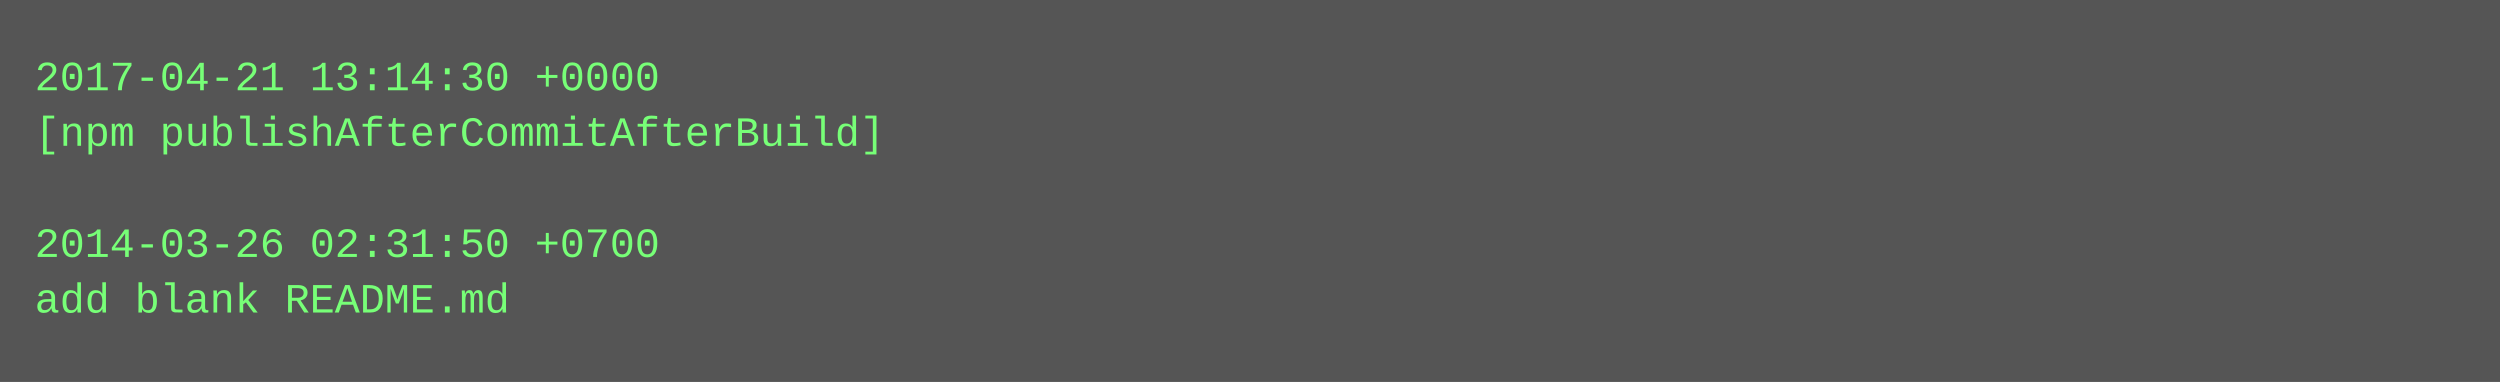
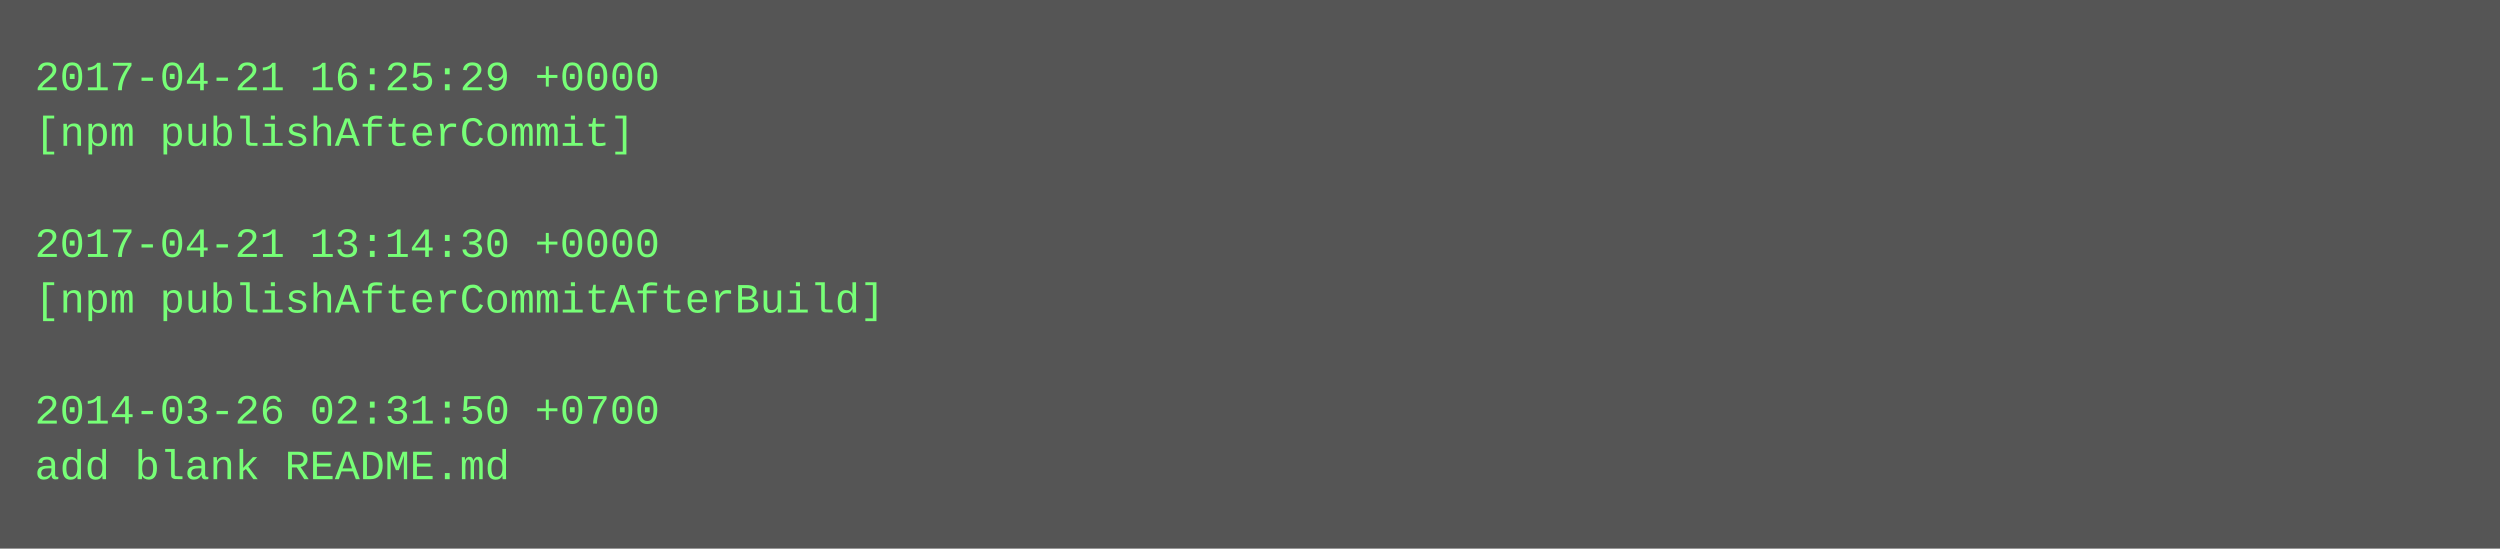
- <svg xmlns="http://www.w3.org/2000/svg" height="110" width="720">
-   <rect height="110" fill="#555" width="720" />
+ <svg xmlns="http://www.w3.org/2000/svg" height="158" width="720">
+   <rect height="158" fill="#555" width="720" />
  <text fill="#7f7" font-family="Courier New" font-size="12" xml:space="preserve">
-     <tspan x="10" y="26">2017-04-21 13:14:30 +0000</tspan>
-     <tspan x="10" y="42">[npm publishAfterCommitAfterBuild]</tspan>
+     <tspan x="10" y="26">2017-04-21 16:25:29 +0000</tspan>
+     <tspan x="10" y="42">[npm publishAfterCommit]</tspan>
    <tspan x="10" y="58" />
-     <tspan x="10" y="74">2014-03-26 02:31:50 +0700</tspan>
-     <tspan x="10" y="90">add blank README.md</tspan>
+     <tspan x="10" y="74">2017-04-21 13:14:30 +0000</tspan>
+     <tspan x="10" y="90">[npm publishAfterCommitAfterBuild]</tspan>
+     <tspan x="10" y="106" />
+     <tspan x="10" y="122">2014-03-26 02:31:50 +0700</tspan>
+     <tspan x="10" y="138">add blank README.md</tspan>
  </text>
</svg>
